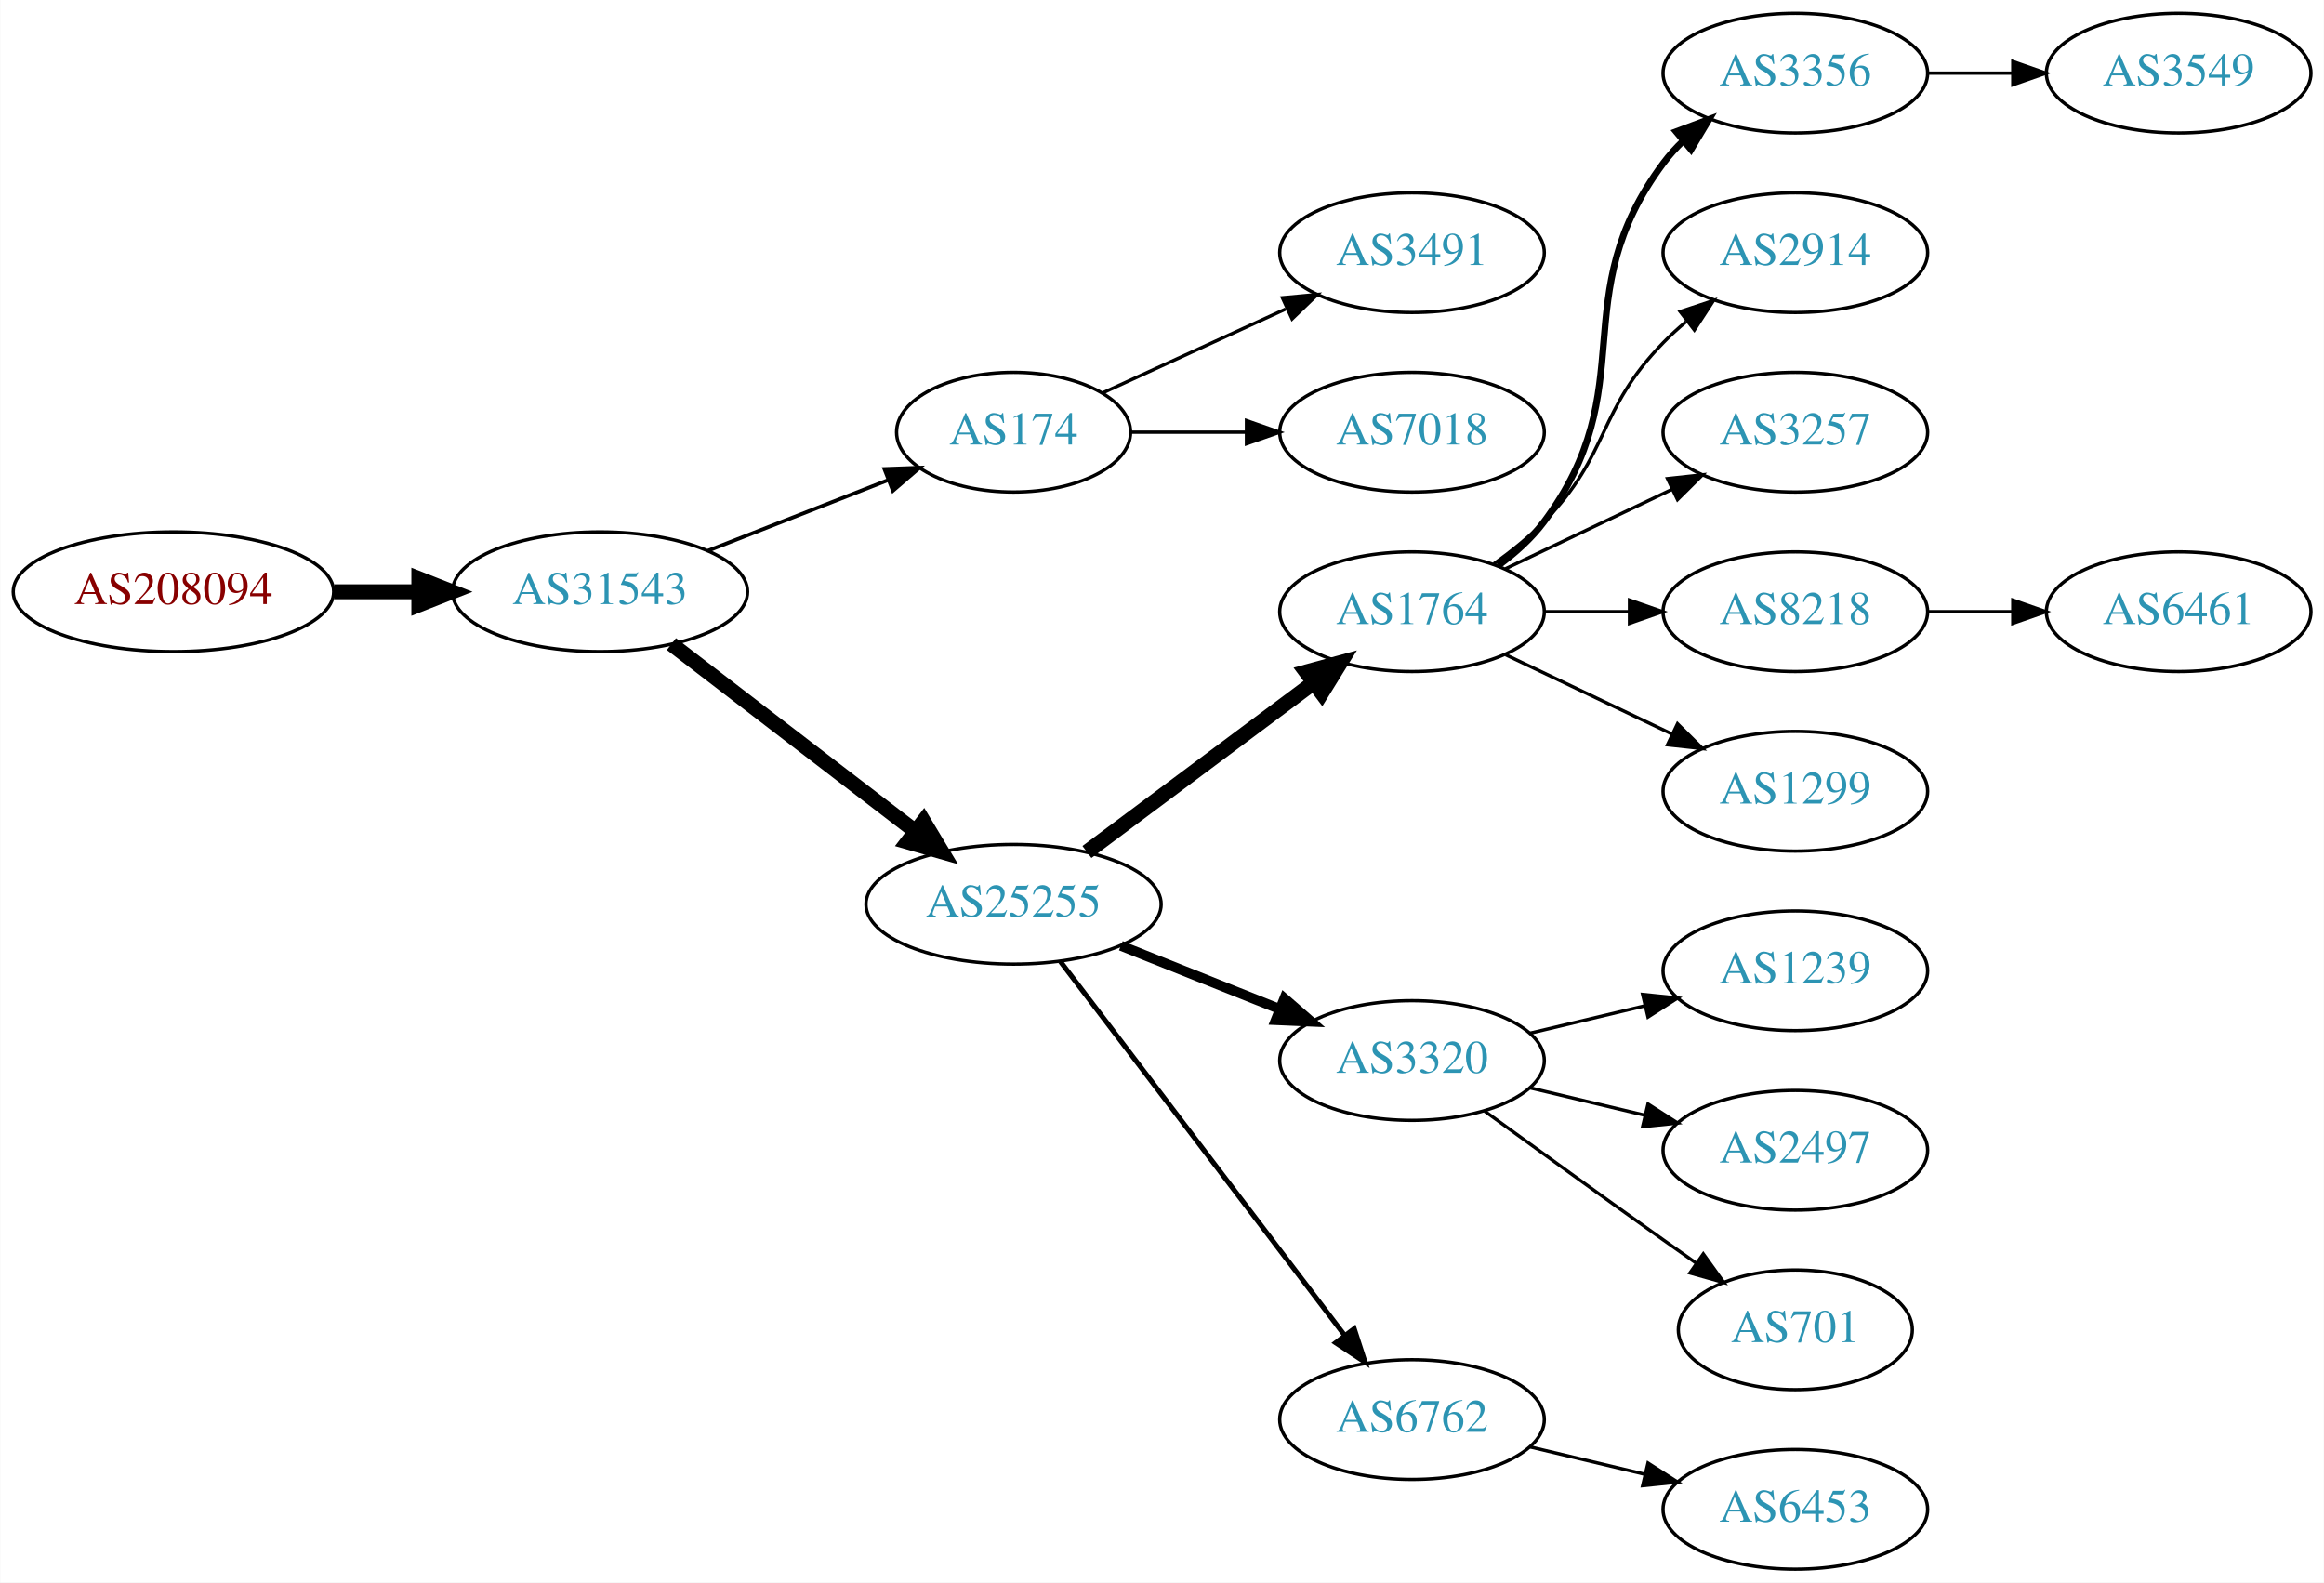
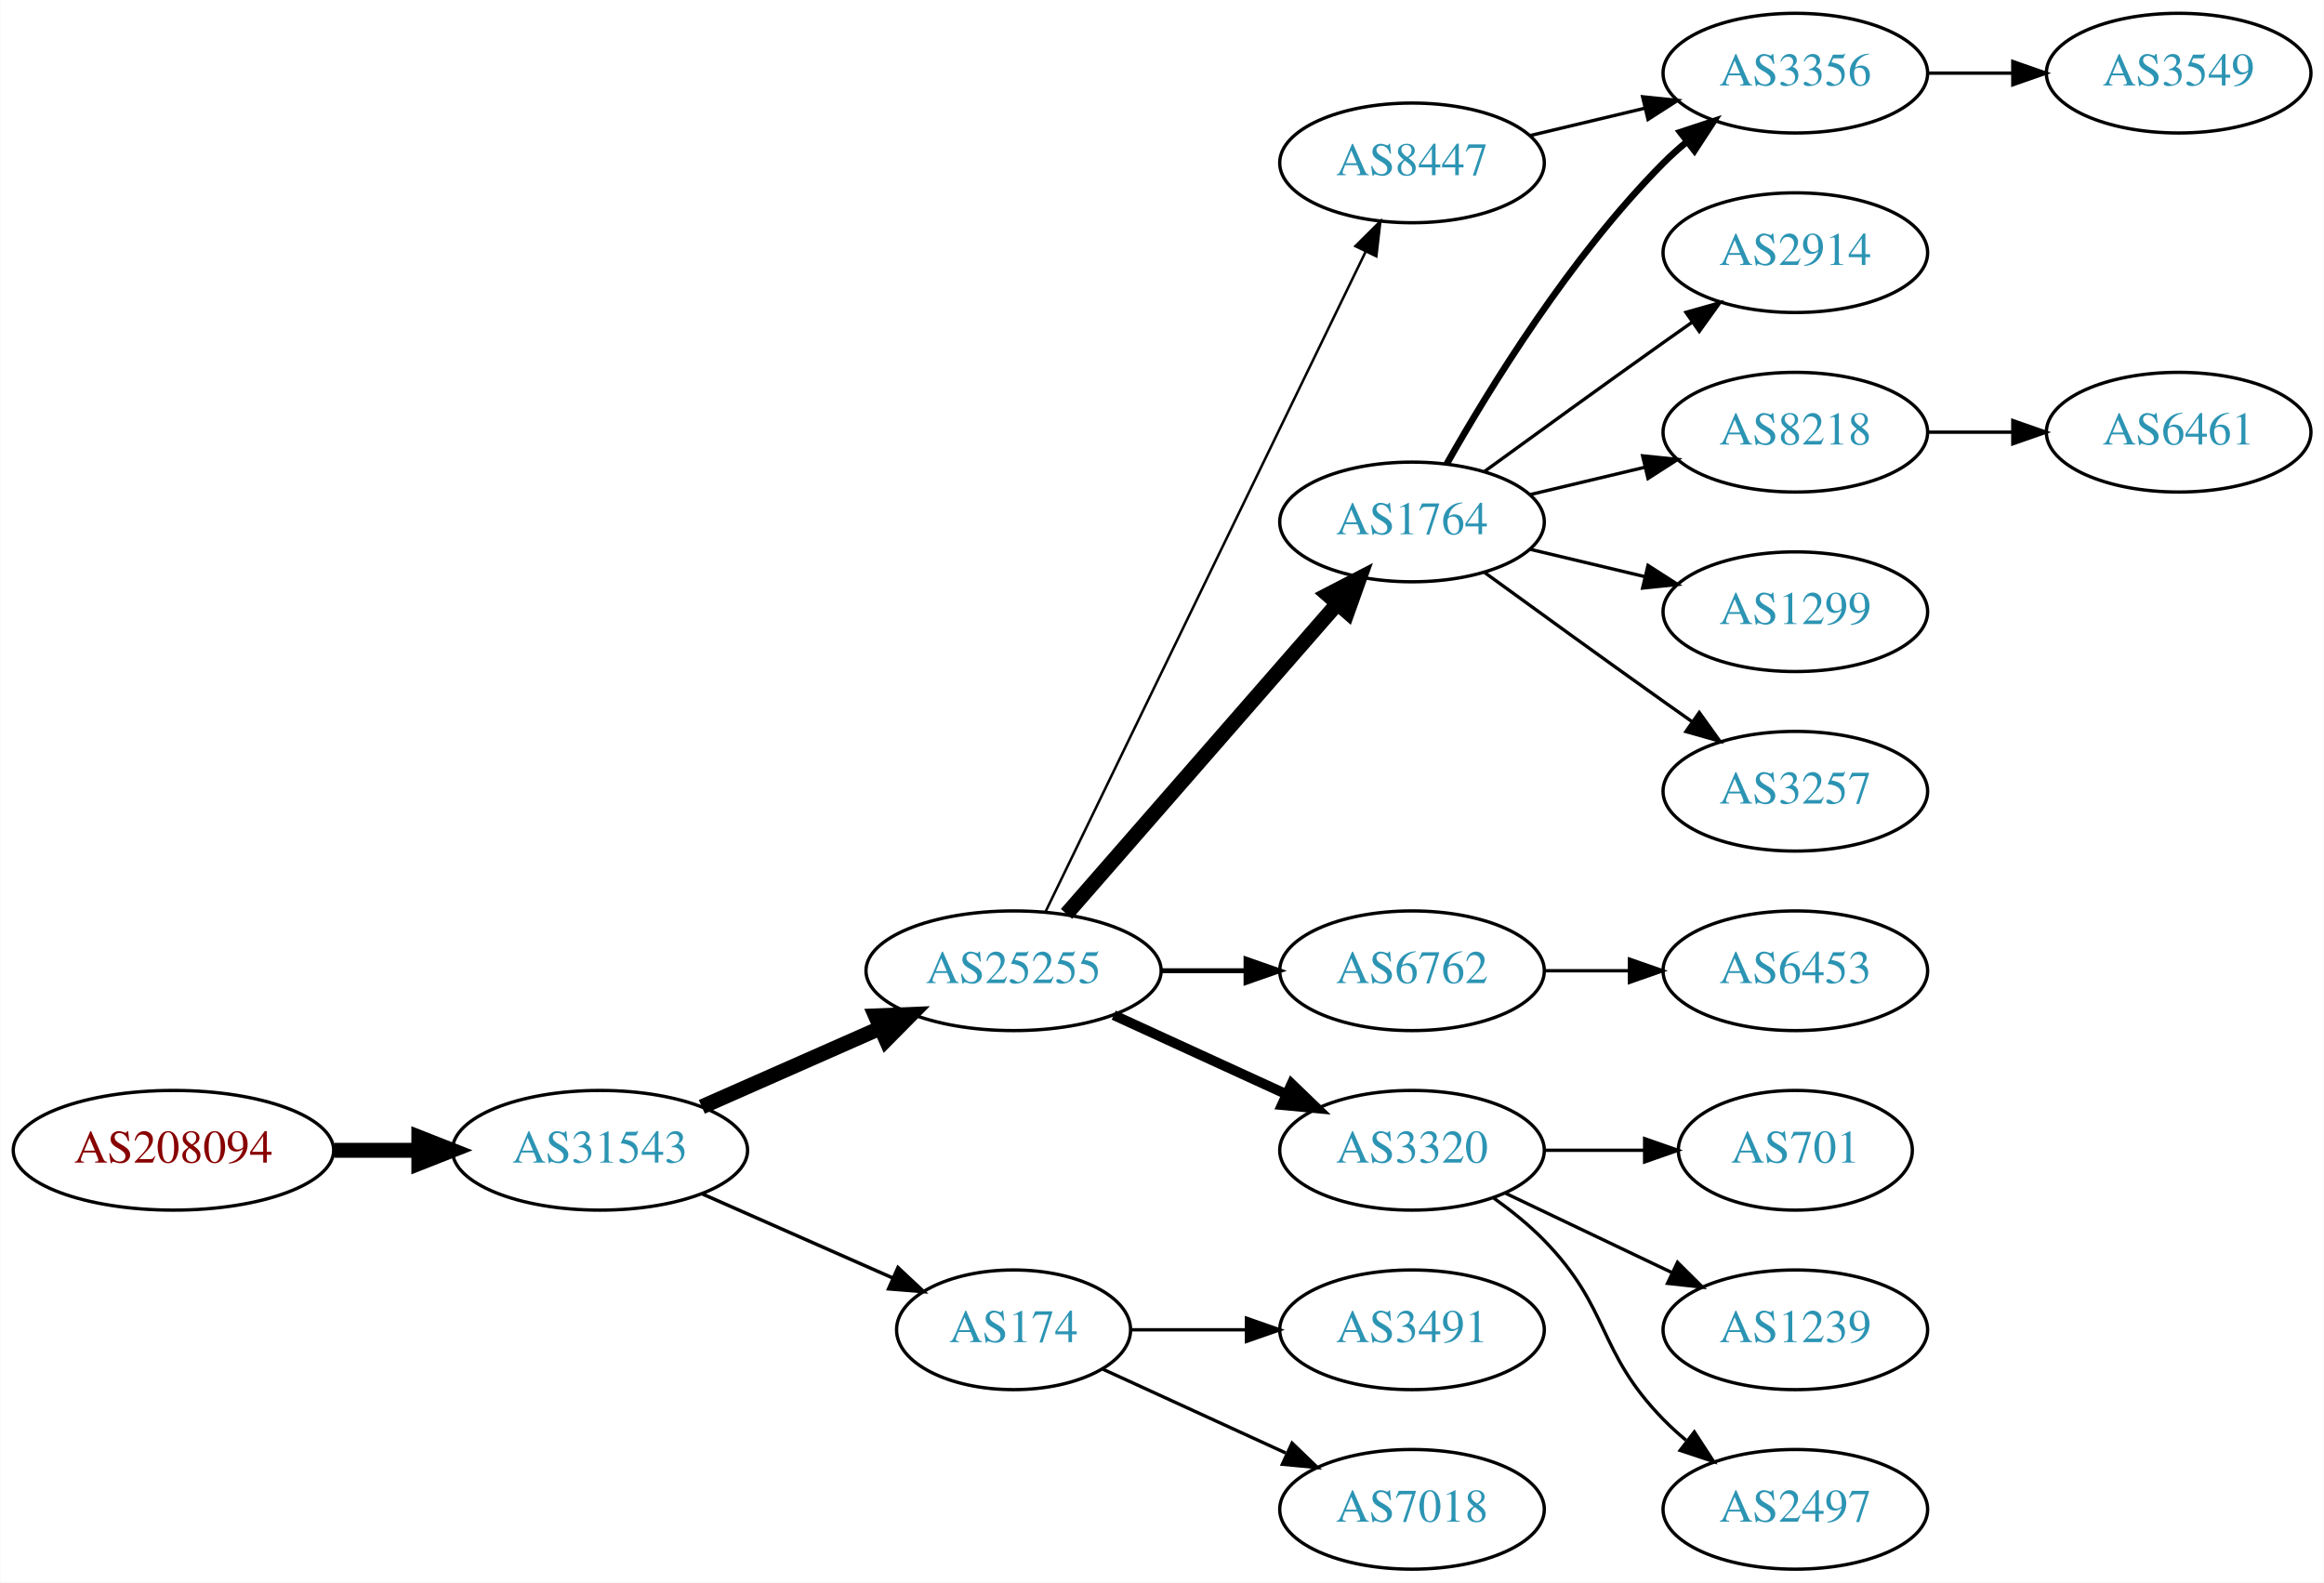
<svg xmlns="http://www.w3.org/2000/svg" xmlns:xlink="http://www.w3.org/1999/xlink" width="699pt" height="476pt" viewBox="0.00 0.00 698.85 476.00">
  <g id="graph0" class="graph" transform="scale(1 1) rotate(0) translate(4 472)">
    <polygon fill="white" stroke="none" points="-4,4 -4,-472 694.855,-472 694.855,4 -4,4" />
    <g id="node1" class="node">
      <g id="a_node1">
        <a xlink:href="/asn/208094" xlink:title="AS208094 ~ EDV-SCHERER [AT]">
-           <ellipse fill="#ffffff" stroke="black" cx="48.096" cy="-294" rx="48.192" ry="18" />
-           <text text-anchor="middle" x="48.096" y="-290.3" font-family="Times,serif" font-size="14.00" fill="#880000">AS208094</text>
+           <ellipse fill="#ffffff" stroke="black" cx="48.096" cy="-126" rx="48.192" ry="18" />
+           <text text-anchor="middle" x="48.096" y="-122.3" font-family="Times,serif" font-size="14.00" fill="#880000">AS208094</text>
        </a>
      </g>
    </g>
    <g id="node2" class="node">
      <g id="a_node2">
        <a xlink:href="/asn/31543" xlink:title="AS31543 ~ myNET gmbh [AT]">
-           <ellipse fill="#ffffff" stroke="black" cx="176.388" cy="-294" rx="44.393" ry="18" />
-           <text text-anchor="middle" x="176.388" y="-290.3" font-family="Times,serif" font-size="14.00" fill="#2c94b3">AS31543</text>
+           <ellipse fill="#ffffff" stroke="black" cx="176.388" cy="-126" rx="44.393" ry="18" />
+           <text text-anchor="middle" x="176.388" y="-122.3" font-family="Times,serif" font-size="14.00" fill="#2c94b3">AS31543</text>
        </a>
      </g>
    </g>
    <g id="edge1" class="edge">
-       <path fill="none" stroke="black" stroke-width="4.5" d="M96.481,-294C104.742,-294 113.386,-294 121.799,-294" />
-       <polygon fill="black" stroke="black" stroke-width="4.5" points="121.904,-297.938 131.904,-294 121.904,-290.063 121.904,-297.938" />
+       <path fill="none" stroke="black" stroke-width="4.5" d="M96.481,-126C104.742,-126 113.386,-126 121.799,-126" />
+       <polygon fill="black" stroke="black" stroke-width="4.5" points="121.904,-129.938 131.904,-126 121.904,-122.063 121.904,-129.938" />
    </g>
    <g id="node3" class="node">
      <g id="a_node3">
-         <a xlink:href="/asn/174" xlink:title="AS174 ~ Cogent Communications [US]">
-           <ellipse fill="#ffffff" stroke="black" cx="300.78" cy="-342" rx="35.194" ry="18" />
-           <text text-anchor="middle" x="300.78" y="-338.3" font-family="Times,serif" font-size="14.00" fill="#2c94b3">AS174</text>
+         <a xlink:href="/asn/25255" xlink:title="AS25255 ~ ==&gt; TELE2 AUSTRIA &lt;== [AT]">
+           <ellipse fill="#ffffff" stroke="black" cx="300.78" cy="-180" rx="44.393" ry="18" />
+           <text text-anchor="middle" x="300.78" y="-176.3" font-family="Times,serif" font-size="14.00" fill="#2c94b3">AS25255</text>
        </a>
      </g>
    </g>
    <g id="edge2" class="edge">
-       <path fill="none" stroke="black" stroke-width="1.125" d="M208.907,-306.361C225.366,-312.816 245.605,-320.754 262.802,-327.498" />
-       <polygon fill="black" stroke="black" stroke-width="1.125" points="261.937,-330.918 272.524,-331.311 264.493,-324.401 261.937,-330.918" />
+       <path fill="none" stroke="black" stroke-width="4.5" d="M207.015,-139.072C223.132,-146.183 243.272,-155.069 260.664,-162.742" />
+       <polygon fill="black" stroke="black" stroke-width="4.5" points="259.262,-166.427 270.001,-166.861 262.441,-159.222 259.262,-166.427" />
    </g>
    <g id="node4" class="node">
      <g id="a_node4">
-         <a xlink:href="/asn/25255" xlink:title="AS25255 ~ ==&gt; TELE2 AUSTRIA &lt;== [AT]">
-           <ellipse fill="#ffffff" stroke="black" cx="300.78" cy="-200" rx="44.393" ry="18" />
-           <text text-anchor="middle" x="300.78" y="-196.3" font-family="Times,serif" font-size="14.00" fill="#2c94b3">AS25255</text>
+         <a xlink:href="/asn/174" xlink:title="AS174 ~ Cogent Communications [US]">
+           <ellipse fill="#ffffff" stroke="black" cx="300.78" cy="-72" rx="35.194" ry="18" />
+           <text text-anchor="middle" x="300.78" y="-68.3" font-family="Times,serif" font-size="14.00" fill="#2c94b3">AS174</text>
        </a>
      </g>
    </g>
    <g id="edge3" class="edge">
-       <path fill="none" stroke="black" stroke-width="4.5" d="M197.873,-278.267C217.907,-262.88 248.593,-239.312 271.059,-222.058" />
-       <polygon fill="black" stroke="black" stroke-width="4.5" points="273.695,-224.999 279.227,-215.785 268.898,-218.753 273.695,-224.999" />
-     </g>
-     <g id="node14" class="node">
-       <g id="a_node14">
-         <a xlink:href="/asn/3491" xlink:title="AS3491 ~ PCCW Global, Inc. [US]">
-           <ellipse fill="#ffffff" stroke="black" cx="420.622" cy="-396" rx="39.794" ry="18" />
-           <text text-anchor="middle" x="420.622" y="-392.3" font-family="Times,serif" font-size="14.00" fill="#2c94b3">AS3491</text>
-         </a>
-       </g>
-     </g>
-     <g id="edge13" class="edge">
-       <path fill="none" stroke="black" d="M327.641,-353.851C343.761,-361.238 364.764,-370.862 382.629,-379.048" />
-       <polygon fill="black" stroke="black" points="381.631,-382.441 392.18,-383.425 384.548,-376.077 381.631,-382.441" />
-     </g>
-     <g id="node15" class="node">
-       <g id="a_node15">
-         <a xlink:href="/asn/7018" xlink:title="AS7018 ~ AT&amp;T Services, Inc. [US]">
-           <ellipse fill="#ffffff" stroke="black" cx="420.622" cy="-342" rx="39.794" ry="18" />
-           <text text-anchor="middle" x="420.622" y="-338.3" font-family="Times,serif" font-size="14.00" fill="#2c94b3">AS7018</text>
-         </a>
-       </g>
-     </g>
-     <g id="edge14" class="edge">
-       <path fill="none" stroke="black" d="M336.181,-342C347.005,-342 359.173,-342 370.8,-342" />
-       <polygon fill="black" stroke="black" points="370.831,-345.5 380.831,-342 370.831,-338.5 370.831,-345.5" />
+       <path fill="none" stroke="black" stroke-width="1.038" d="M207.015,-112.928C224.286,-105.308 246.177,-95.65 264.355,-87.629" />
+       <polygon fill="black" stroke="black" stroke-width="1.038" points="266.012,-90.724 273.749,-83.485 263.187,-84.32 266.012,-90.724" />
    </g>
    <g id="node5" class="node">
      <g id="a_node5">
        <a xlink:href="/asn/1764" xlink:title="AS1764 ~ NEXTLAYER-AS [AT]">
-           <ellipse fill="#ffffff" stroke="black" cx="420.622" cy="-288" rx="39.794" ry="18" />
-           <text text-anchor="middle" x="420.622" y="-284.3" font-family="Times,serif" font-size="14.00" fill="#2c94b3">AS1764</text>
+           <ellipse fill="#ffffff" stroke="black" cx="420.622" cy="-315" rx="39.794" ry="18" />
+           <text text-anchor="middle" x="420.622" y="-311.3" font-family="Times,serif" font-size="14.00" fill="#2c94b3">AS1764</text>
        </a>
      </g>
    </g>
    <g id="edge4" class="edge">
-       <path fill="none" stroke="black" stroke-width="4.5" d="M322.848,-215.733C341.816,-229.898 369.861,-250.841 390.884,-266.54" />
-       <polygon fill="black" stroke="black" stroke-width="4.5" points="388.763,-269.87 399.131,-272.698 393.475,-263.56 388.763,-269.87" />
+       <path fill="none" stroke="black" stroke-width="4.5" d="M316.705,-197.098C337.247,-220.631 374.366,-263.155 397.963,-290.187" />
+       <polygon fill="black" stroke="black" stroke-width="4.5" points="395.276,-293.097 404.819,-298.041 401.209,-287.918 395.276,-293.097" />
    </g>
    <g id="node6" class="node">
      <g id="a_node6">
-         <a xlink:href="/asn/3320" xlink:title="AS3320 ~ DTAG [DE]">
-           <ellipse fill="#ffffff" stroke="black" cx="420.622" cy="-153" rx="39.794" ry="18" />
-           <text text-anchor="middle" x="420.622" y="-149.3" font-family="Times,serif" font-size="14.00" fill="#2c94b3">AS3320</text>
+         <a xlink:href="/asn/6762" xlink:title="AS6762 ~ TELECOM ITALIA SPARKLE S.p.A. [IT]">
+           <ellipse fill="#ffffff" stroke="black" cx="420.622" cy="-180" rx="39.794" ry="18" />
+           <text text-anchor="middle" x="420.622" y="-176.3" font-family="Times,serif" font-size="14.00" fill="#2c94b3">AS6762</text>
        </a>
      </g>
    </g>
    <g id="edge5" class="edge">
-       <path fill="none" stroke="black" stroke-width="3" d="M333.05,-187.528C347.731,-181.673 365.375,-174.636 380.893,-168.447" />
-       <polygon fill="black" stroke="black" stroke-width="3" points="382.243,-171.677 390.235,-164.721 379.65,-165.175 382.243,-171.677" />
+       <path fill="none" stroke="black" stroke-width="1.5" d="M344.991,-180C353.303,-180 362.066,-180 370.548,-180" />
+       <polygon fill="black" stroke="black" stroke-width="1.5" points="370.707,-183.5 380.707,-180 370.707,-176.5 370.707,-183.5" />
    </g>
    <g id="node7" class="node">
      <g id="a_node7">
-         <a xlink:href="/asn/6762" xlink:title="AS6762 ~ TELECOM ITALIA SPARKLE S.p.A. [IT]">
-           <ellipse fill="#ffffff" stroke="black" cx="420.622" cy="-45" rx="39.794" ry="18" />
-           <text text-anchor="middle" x="420.622" y="-41.3" font-family="Times,serif" font-size="14.00" fill="#2c94b3">AS6762</text>
+         <a xlink:href="/asn/3320" xlink:title="AS3320 ~ DTAG [DE]">
+           <ellipse fill="#ffffff" stroke="black" cx="420.622" cy="-126" rx="39.794" ry="18" />
+           <text text-anchor="middle" x="420.622" y="-122.3" font-family="Times,serif" font-size="14.00" fill="#2c94b3">AS3320</text>
        </a>
      </g>
    </g>
    <g id="edge6" class="edge">
-       <path fill="none" stroke="black" stroke-width="1.5" d="M314.841,-182.82C335.546,-155.586 376.024,-102.346 400.158,-70.601" />
-       <polygon fill="black" stroke="black" stroke-width="1.5" points="403.236,-72.336 406.502,-62.257 397.664,-68.099 403.236,-72.336" />
+       <path fill="none" stroke="black" stroke-width="3" d="M330.909,-166.652C346.521,-159.498 365.918,-150.609 382.59,-142.97" />
+       <polygon fill="black" stroke="black" stroke-width="3" points="384.409,-145.986 392.042,-138.638 381.493,-139.622 384.409,-145.986" />
    </g>
    <g id="node8" class="node">
      <g id="a_node8">
+         <a xlink:href="/asn/8447" xlink:title="AS8447 ~ A1 Telekom Austria AG [AT]">
+           <ellipse fill="#ffffff" stroke="black" cx="420.622" cy="-423" rx="39.794" ry="18" />
+           <text text-anchor="middle" x="420.622" y="-419.3" font-family="Times,serif" font-size="14.00" fill="#2c94b3">AS8447</text>
+         </a>
+       </g>
+     </g>
+     <g id="edge7" class="edge">
+       <path fill="none" stroke="black" stroke-width="0.75" d="M310.445,-197.868C330.925,-240.101 382.413,-346.272 406.639,-396.227" />
+       <polygon fill="black" stroke="black" stroke-width="0.75" points="403.59,-397.963 411.103,-405.433 409.889,-394.908 403.59,-397.963" />
+     </g>
+     <g id="node19" class="node">
+       <g id="a_node19">
+         <a xlink:href="/asn/3491" xlink:title="AS3491 ~ PCCW Global, Inc. [US]">
+           <ellipse fill="#ffffff" stroke="black" cx="420.622" cy="-72" rx="39.794" ry="18" />
+           <text text-anchor="middle" x="420.622" y="-68.3" font-family="Times,serif" font-size="14.00" fill="#2c94b3">AS3491</text>
+         </a>
+       </g>
+     </g>
+     <g id="edge19" class="edge">
+       <path fill="none" stroke="black" d="M336.181,-72C347.005,-72 359.173,-72 370.8,-72" />
+       <polygon fill="black" stroke="black" points="370.831,-75.5 380.831,-72 370.831,-68.5 370.831,-75.5" />
+     </g>
+     <g id="node20" class="node">
+       <g id="a_node20">
+         <a xlink:href="/asn/7018" xlink:title="AS7018 ~ AT&amp;T Services, Inc. [US]">
+           <ellipse fill="#ffffff" stroke="black" cx="420.622" cy="-18" rx="39.794" ry="18" />
+           <text text-anchor="middle" x="420.622" y="-14.3" font-family="Times,serif" font-size="14.00" fill="#2c94b3">AS7018</text>
+         </a>
+       </g>
+     </g>
+     <g id="edge20" class="edge">
+       <path fill="none" stroke="black" d="M327.641,-60.15C343.761,-52.762 364.764,-43.138 382.629,-34.952" />
+       <polygon fill="black" stroke="black" points="384.548,-37.923 392.18,-30.575 381.631,-31.559 384.548,-37.923" />
+     </g>
+     <g id="node9" class="node">
+       <g id="a_node9">
        <a xlink:href="/asn/3356" xlink:title="AS3356 ~ Level 3 Parent, LLC [US]">
          <ellipse fill="#ffffff" stroke="black" cx="535.915" cy="-450" rx="39.794" ry="18" />
          <text text-anchor="middle" x="535.915" y="-446.3" font-family="Times,serif" font-size="14.00" fill="#2c94b3">AS3356</text>
        </a>
      </g>
    </g>
-     <g id="edge7" class="edge">
-       <path fill="none" stroke="black" stroke-width="2" d="M446.553,-301.882C451.629,-305.611 456.547,-310.016 460.269,-315 490.54,-355.542 465.997,-382.458 496.269,-423 498.013,-425.336 500.021,-427.545 502.184,-429.617" />
-       <polygon fill="black" stroke="black" stroke-width="2" points="500.062,-432.405 509.984,-436.118 504.543,-427.027 500.062,-432.405" />
-     </g>
-     <g id="node9" class="node">
-       <g id="a_node9">
+     <g id="edge8" class="edge">
+       <path fill="none" stroke="black" stroke-width="2" d="M431.082,-332.49C443.864,-355.096 468.296,-394.886 496.269,-423 498.379,-425.121 500.676,-427.188 503.061,-429.171" />
+       <polygon fill="black" stroke="black" stroke-width="2" points="501.313,-432.242 511.376,-435.556 505.577,-426.69 501.313,-432.242" />
+     </g>
+     <g id="node10" class="node">
+       <g id="a_node10">
        <a xlink:href="/asn/2914" xlink:title="AS2914 ~ NTT America, Inc. [US]">
          <ellipse fill="#ffffff" stroke="black" cx="535.915" cy="-396" rx="39.794" ry="18" />
          <text text-anchor="middle" x="535.915" y="-392.3" font-family="Times,serif" font-size="14.00" fill="#2c94b3">AS2914</text>
        </a>
      </g>
    </g>
-     <g id="edge8" class="edge">
-       <path fill="none" stroke="black" d="M445.216,-302.389C450.472,-306.148 455.804,-310.437 460.269,-315 480.441,-335.617 476.096,-348.383 496.269,-369 498.362,-371.139 500.645,-373.218 503.022,-375.21" />
-       <polygon fill="black" stroke="black" points="501.265,-378.275 511.321,-381.611 505.54,-372.732 501.265,-378.275" />
-     </g>
-     <g id="node10" class="node">
-       <g id="a_node10">
-         <a xlink:href="/asn/3257" xlink:title="AS3257 ~ GTT [DE]">
-           <ellipse fill="#ffffff" stroke="black" cx="535.915" cy="-342" rx="39.794" ry="18" />
-           <text text-anchor="middle" x="535.915" y="-338.3" font-family="Times,serif" font-size="14.00" fill="#2c94b3">AS3257</text>
-         </a>
-       </g>
-     </g>
    <g id="edge9" class="edge">
-       <path fill="none" stroke="black" d="M448.759,-300.934C463.753,-308.081 482.574,-317.052 498.797,-324.785" />
-       <polygon fill="black" stroke="black" points="497.467,-328.028 508,-329.171 500.479,-321.709 497.467,-328.028" />
+       <path fill="none" stroke="black" d="M442.471,-330.222C457.404,-341.091 478.018,-356.025 496.269,-369 499.089,-371.005 502.032,-373.085 504.98,-375.159" />
+       <polygon fill="black" stroke="black" points="503.008,-378.05 513.205,-380.926 507.026,-372.319 503.008,-378.05" />
    </g>
    <g id="node11" class="node">
      <g id="a_node11">
        <a xlink:href="/asn/8218" xlink:title="AS8218 ~ legacy Neotelecoms [FR]">
-           <ellipse fill="#ffffff" stroke="black" cx="535.915" cy="-288" rx="39.794" ry="18" />
-           <text text-anchor="middle" x="535.915" y="-284.3" font-family="Times,serif" font-size="14.00" fill="#2c94b3">AS8218</text>
+           <ellipse fill="#ffffff" stroke="black" cx="535.915" cy="-342" rx="39.794" ry="18" />
+           <text text-anchor="middle" x="535.915" y="-338.3" font-family="Times,serif" font-size="14.00" fill="#2c94b3">AS8218</text>
        </a>
      </g>
    </g>
    <g id="edge10" class="edge">
-       <path fill="none" stroke="black" d="M460.294,-288C468.497,-288 477.261,-288 485.794,-288" />
-       <polygon fill="black" stroke="black" points="486.033,-291.5 496.033,-288 486.033,-284.5 486.033,-291.5" />
+       <path fill="none" stroke="black" d="M456.229,-323.248C467.101,-325.838 479.255,-328.735 490.698,-331.462" />
+       <polygon fill="black" stroke="black" points="489.981,-334.889 500.52,-333.803 491.604,-328.08 489.981,-334.889" />
    </g>
    <g id="node12" class="node">
      <g id="a_node12">
        <a xlink:href="/asn/1299" xlink:title="AS1299 ~ Telia Carrier [EU]">
+           <ellipse fill="#ffffff" stroke="black" cx="535.915" cy="-288" rx="39.794" ry="18" />
+           <text text-anchor="middle" x="535.915" y="-284.3" font-family="Times,serif" font-size="14.00" fill="#2c94b3">AS1299</text>
+         </a>
+       </g>
+     </g>
+     <g id="edge11" class="edge">
+       <path fill="none" stroke="black" d="M456.229,-306.752C467.101,-304.162 479.255,-301.265 490.698,-298.538" />
+       <polygon fill="black" stroke="black" points="491.604,-301.92 500.52,-296.197 489.981,-295.111 491.604,-301.92" />
+     </g>
+     <g id="node13" class="node">
+       <g id="a_node13">
+         <a xlink:href="/asn/3257" xlink:title="AS3257 ~ GTT [DE]">
          <ellipse fill="#ffffff" stroke="black" cx="535.915" cy="-234" rx="39.794" ry="18" />
-           <text text-anchor="middle" x="535.915" y="-230.3" font-family="Times,serif" font-size="14.00" fill="#2c94b3">AS1299</text>
-         </a>
-       </g>
-     </g>
-     <g id="edge11" class="edge">
-       <path fill="none" stroke="black" d="M448.759,-275.066C463.753,-267.919 482.574,-258.948 498.797,-251.215" />
-       <polygon fill="black" stroke="black" points="500.479,-254.291 508,-246.829 497.467,-247.972 500.479,-254.291" />
+           <text text-anchor="middle" x="535.915" y="-230.3" font-family="Times,serif" font-size="14.00" fill="#2c94b3">AS3257</text>
+         </a>
+       </g>
+     </g>
+     <g id="edge12" class="edge">
+       <path fill="none" stroke="black" d="M442.471,-299.778C457.404,-288.909 478.018,-273.975 496.269,-261 499.089,-258.995 502.032,-256.915 504.98,-254.841" />
+       <polygon fill="black" stroke="black" points="507.026,-257.681 513.205,-249.074 503.008,-251.95 507.026,-257.681" />
+     </g>
+     <g id="node14" class="node">
+       <g id="a_node14">
+         <a xlink:href="/asn/6453" xlink:title="AS6453 ~ TATA COMMUNICATIONS (AMERICA) INC [US]">
+           <ellipse fill="#ffffff" stroke="black" cx="535.915" cy="-180" rx="39.794" ry="18" />
+           <text text-anchor="middle" x="535.915" y="-176.3" font-family="Times,serif" font-size="14.00" fill="#2c94b3">AS6453</text>
+         </a>
+       </g>
+     </g>
+     <g id="edge13" class="edge">
+       <path fill="none" stroke="black" d="M460.294,-180C468.497,-180 477.261,-180 485.794,-180" />
+       <polygon fill="black" stroke="black" points="486.033,-183.5 496.033,-180 486.033,-176.5 486.033,-183.5" />
+     </g>
+     <g id="node15" class="node">
+       <g id="a_node15">
+         <a xlink:href="/asn/701" xlink:title="AS701 ~ UUNET [US]">
+           <ellipse fill="#ffffff" stroke="black" cx="535.915" cy="-126" rx="35.194" ry="18" />
+           <text text-anchor="middle" x="535.915" y="-122.3" font-family="Times,serif" font-size="14.00" fill="#2c94b3">AS701</text>
+         </a>
+       </g>
+     </g>
+     <g id="edge14" class="edge">
+       <path fill="none" stroke="black" d="M460.294,-126C470,-126 480.491,-126 490.453,-126" />
+       <polygon fill="black" stroke="black" points="490.59,-129.5 500.59,-126 490.59,-122.5 490.59,-129.5" />
    </g>
    <g id="node16" class="node">
      <g id="a_node16">
        <a xlink:href="/asn/1239" xlink:title="AS1239 ~ Sprint [US]">
-           <ellipse fill="#ffffff" stroke="black" cx="535.915" cy="-180" rx="39.794" ry="18" />
-           <text text-anchor="middle" x="535.915" y="-176.3" font-family="Times,serif" font-size="14.00" fill="#2c94b3">AS1239</text>
+           <ellipse fill="#ffffff" stroke="black" cx="535.915" cy="-72" rx="39.794" ry="18" />
+           <text text-anchor="middle" x="535.915" y="-68.3" font-family="Times,serif" font-size="14.00" fill="#2c94b3">AS1239</text>
        </a>
      </g>
    </g>
    <g id="edge15" class="edge">
-       <path fill="none" stroke="black" d="M456.229,-161.248C467.101,-163.838 479.255,-166.735 490.698,-169.462" />
-       <polygon fill="black" stroke="black" points="489.981,-172.889 500.52,-171.803 491.604,-166.08 489.981,-172.889" />
+       <path fill="none" stroke="black" d="M448.759,-113.066C463.753,-105.919 482.574,-96.948 498.797,-89.215" />
+       <polygon fill="black" stroke="black" points="500.479,-92.291 508,-84.829 497.467,-85.972 500.479,-92.291" />
    </g>
    <g id="node17" class="node">
      <g id="a_node17">
        <a xlink:href="/asn/2497" xlink:title="AS2497 ~ Internet Initiative Japan Inc. [JP]">
-           <ellipse fill="#ffffff" stroke="black" cx="535.915" cy="-126" rx="39.794" ry="18" />
-           <text text-anchor="middle" x="535.915" y="-122.3" font-family="Times,serif" font-size="14.00" fill="#2c94b3">AS2497</text>
+           <ellipse fill="#ffffff" stroke="black" cx="535.915" cy="-18" rx="39.794" ry="18" />
+           <text text-anchor="middle" x="535.915" y="-14.3" font-family="Times,serif" font-size="14.00" fill="#2c94b3">AS2497</text>
        </a>
      </g>
    </g>
    <g id="edge16" class="edge">
-       <path fill="none" stroke="black" d="M456.229,-144.752C467.101,-142.162 479.255,-139.265 490.698,-136.538" />
-       <polygon fill="black" stroke="black" points="491.604,-139.92 500.52,-134.197 489.981,-133.111 491.604,-139.92" />
-     </g>
-     <g id="node18" class="node">
-       <g id="a_node18">
-         <a xlink:href="/asn/701" xlink:title="AS701 ~ UUNET [US]">
-           <ellipse fill="#ffffff" stroke="black" cx="535.915" cy="-72" rx="35.194" ry="18" />
-           <text text-anchor="middle" x="535.915" y="-68.3" font-family="Times,serif" font-size="14.00" fill="#2c94b3">AS701</text>
-         </a>
-       </g>
-     </g>
-     <g id="edge17" class="edge">
-       <path fill="none" stroke="black" d="M442.471,-137.778C457.404,-126.909 478.018,-111.975 496.269,-99 499.479,-96.718 502.848,-94.339 506.203,-91.982" />
-       <polygon fill="black" stroke="black" points="508.231,-94.834 514.413,-86.23 504.215,-89.101 508.231,-94.834" />
-     </g>
-     <g id="node19" class="node">
-       <g id="a_node19">
-         <a xlink:href="/asn/6453" xlink:title="AS6453 ~ TATA COMMUNICATIONS (AMERICA) INC [US]">
-           <ellipse fill="#ffffff" stroke="black" cx="535.915" cy="-18" rx="39.794" ry="18" />
-           <text text-anchor="middle" x="535.915" y="-14.3" font-family="Times,serif" font-size="14.00" fill="#2c94b3">AS6453</text>
-         </a>
-       </g>
+       <path fill="none" stroke="black" d="M445.216,-111.611C450.472,-107.852 455.804,-103.563 460.269,-99 480.441,-78.383 476.096,-65.617 496.269,-45 498.362,-42.861 500.645,-40.782 503.022,-38.79" />
+       <polygon fill="black" stroke="black" points="505.54,-41.268 511.321,-32.389 501.265,-35.725 505.54,-41.268" />
    </g>
    <g id="edge18" class="edge">
-       <path fill="none" stroke="black" d="M456.229,-36.752C467.101,-34.162 479.255,-31.265 490.698,-28.538" />
-       <polygon fill="black" stroke="black" points="491.604,-31.92 500.52,-26.197 489.981,-25.111 491.604,-31.92" />
-     </g>
-     <g id="node13" class="node">
-       <g id="a_node13">
+       <path fill="none" stroke="black" d="M456.229,-431.248C467.101,-433.838 479.255,-436.735 490.698,-439.462" />
+       <polygon fill="black" stroke="black" points="489.981,-442.889 500.52,-441.803 491.604,-436.08 489.981,-442.889" />
+     </g>
+     <g id="node21" class="node">
+       <g id="a_node21">
        <a xlink:href="/asn/3549" xlink:title="AS3549 ~ Level 3 Parent, LLC [US]">
          <ellipse fill="#ffffff" stroke="black" cx="651.208" cy="-450" rx="39.794" ry="18" />
          <text text-anchor="middle" x="651.208" y="-446.3" font-family="Times,serif" font-size="14.00" fill="#2c94b3">AS3549</text>
        </a>
      </g>
    </g>
-     <g id="edge12" class="edge">
+     <g id="edge21" class="edge">
      <path fill="none" stroke="black" d="M575.587,-450C583.79,-450 592.554,-450 601.087,-450" />
      <polygon fill="black" stroke="black" points="601.326,-453.5 611.326,-450 601.326,-446.5 601.326,-453.5" />
    </g>
-     <g id="node20" class="node">
-       <g id="a_node20">
+     <g id="node18" class="node">
+       <g id="a_node18">
        <a xlink:href="/asn/6461" xlink:title="AS6461 ~ Zayo Bandwidth [US]">
-           <ellipse fill="#ffffff" stroke="black" cx="651.208" cy="-288" rx="39.794" ry="18" />
-           <text text-anchor="middle" x="651.208" y="-284.3" font-family="Times,serif" font-size="14.00" fill="#2c94b3">AS6461</text>
-         </a>
-       </g>
-     </g>
-     <g id="edge19" class="edge">
-       <path fill="none" stroke="black" d="M575.587,-288C583.79,-288 592.554,-288 601.087,-288" />
-       <polygon fill="black" stroke="black" points="601.326,-291.5 611.326,-288 601.326,-284.5 601.326,-291.5" />
+           <ellipse fill="#ffffff" stroke="black" cx="651.208" cy="-342" rx="39.794" ry="18" />
+           <text text-anchor="middle" x="651.208" y="-338.3" font-family="Times,serif" font-size="14.00" fill="#2c94b3">AS6461</text>
+         </a>
+       </g>
+     </g>
+     <g id="edge17" class="edge">
+       <path fill="none" stroke="black" d="M575.587,-342C583.79,-342 592.554,-342 601.087,-342" />
+       <polygon fill="black" stroke="black" points="601.326,-345.5 611.326,-342 601.326,-338.5 601.326,-345.5" />
    </g>
  </g>
</svg>
